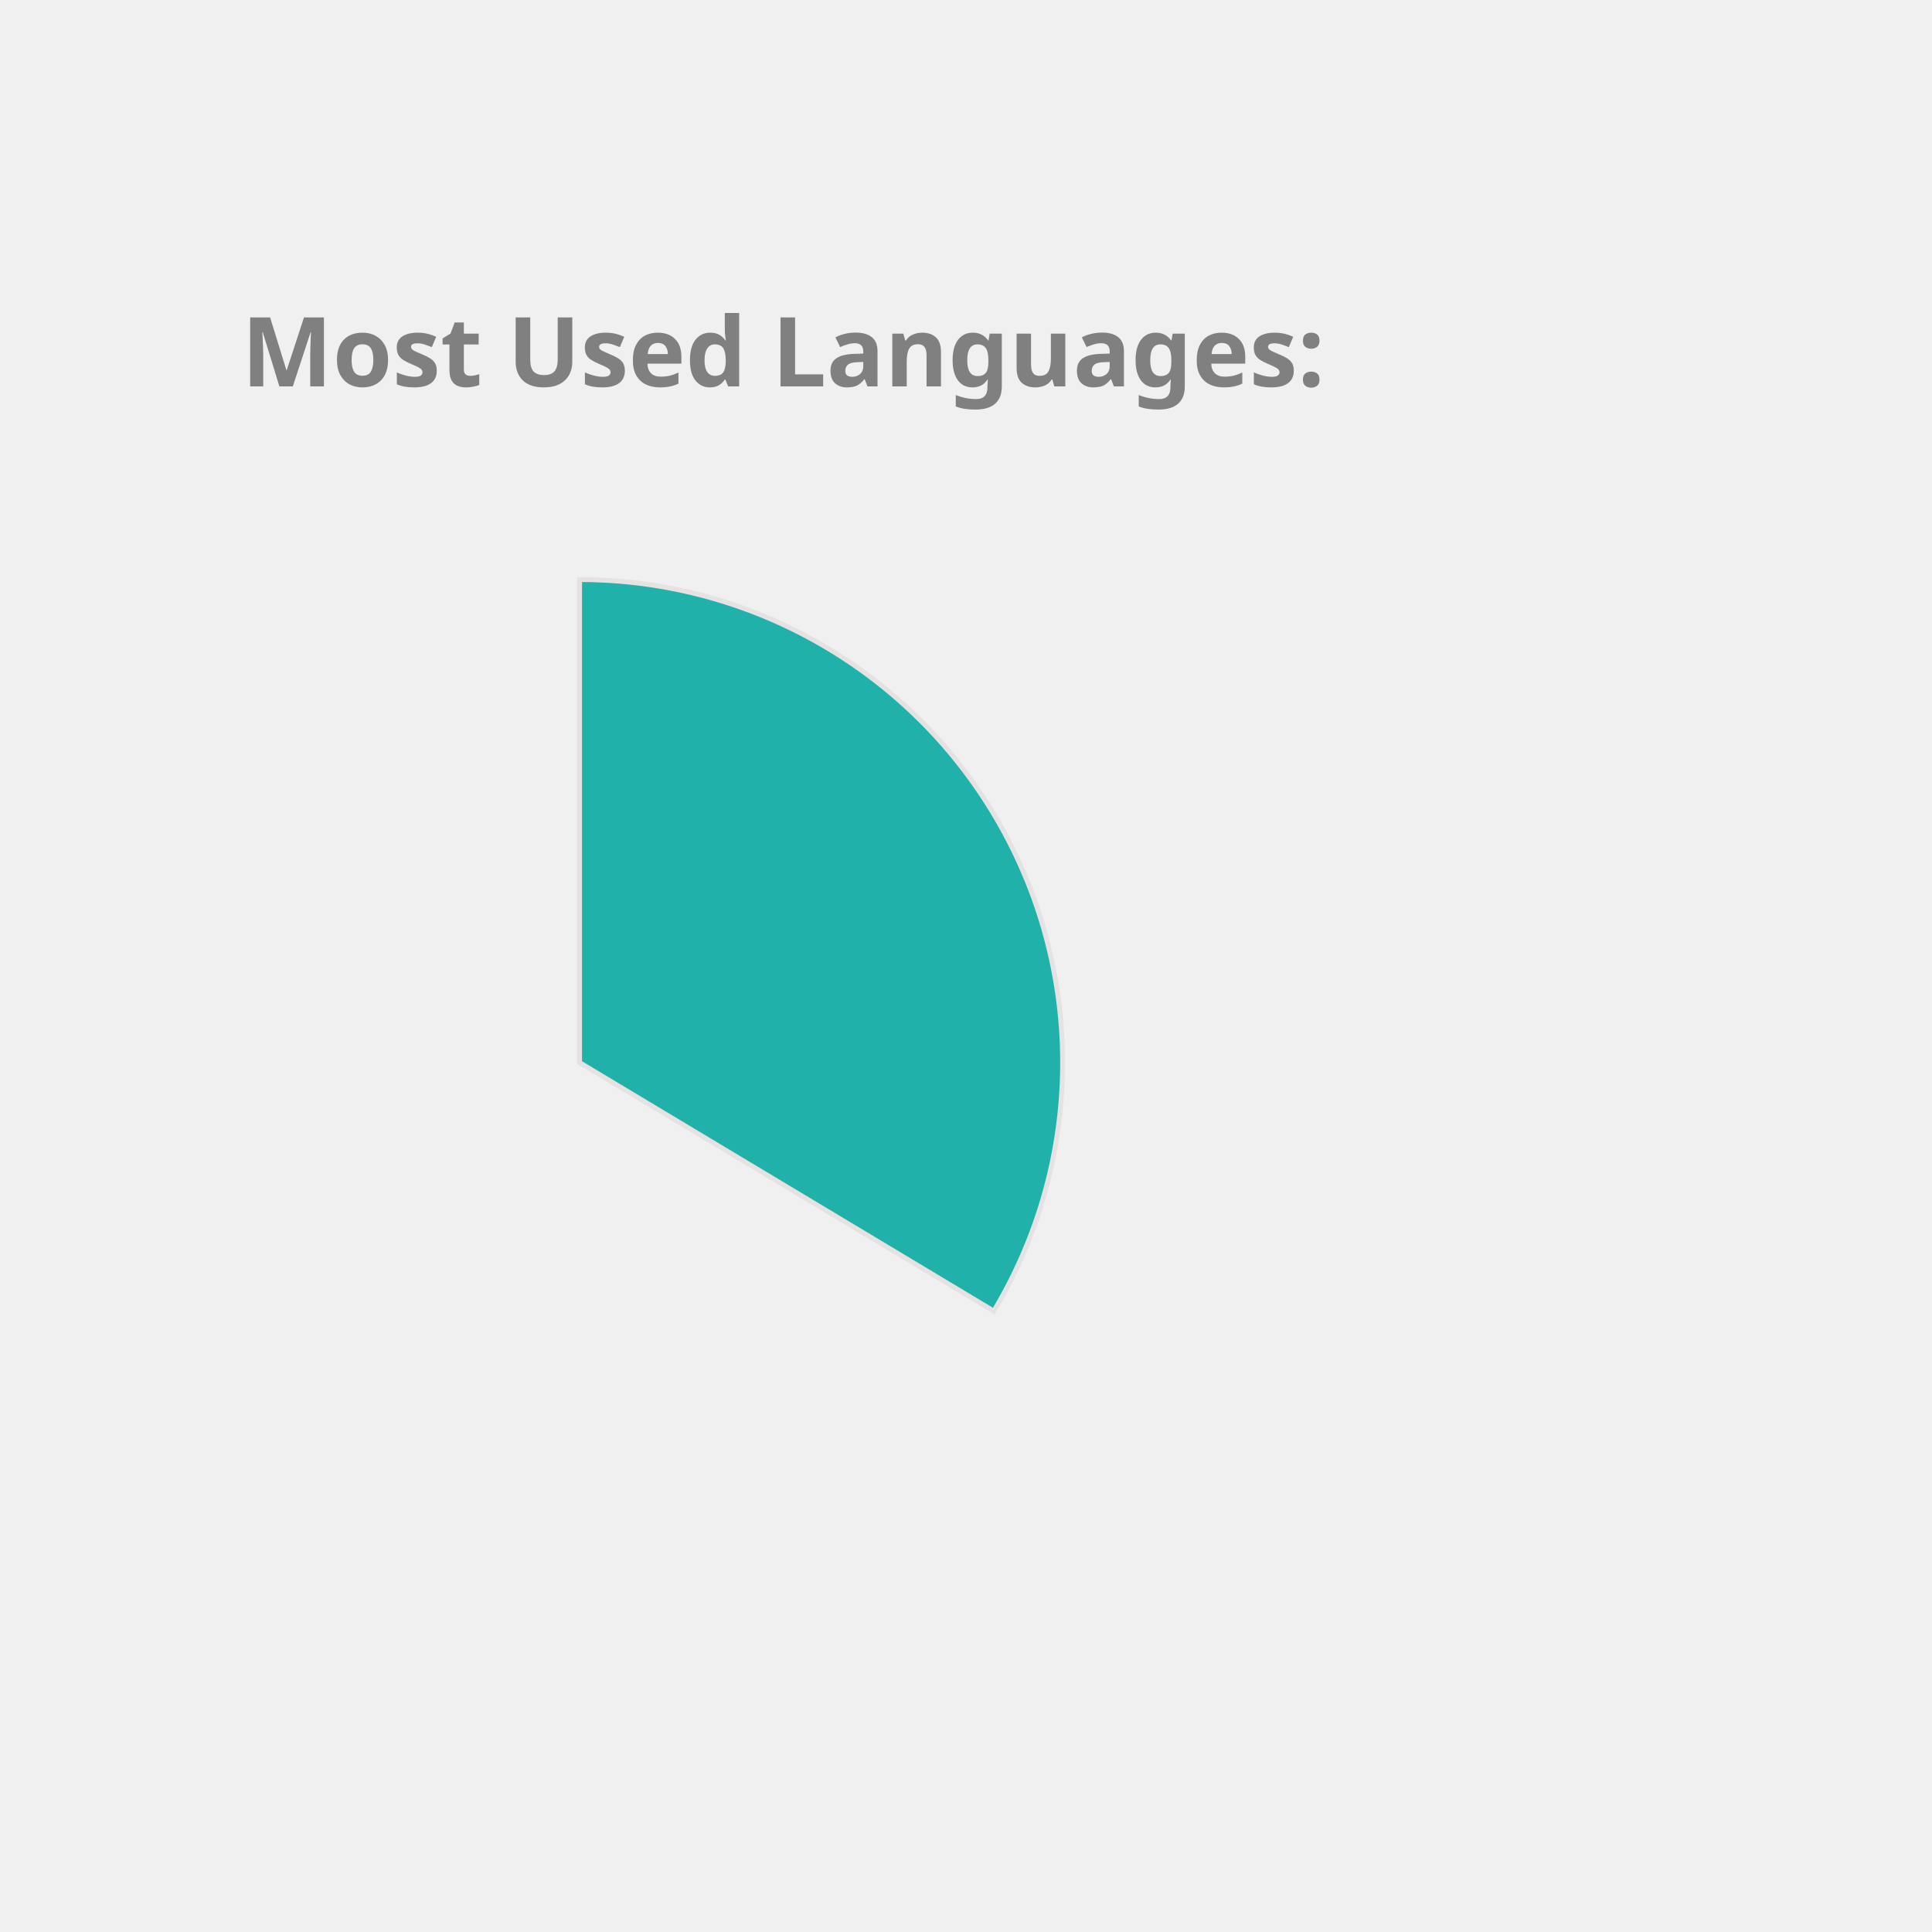
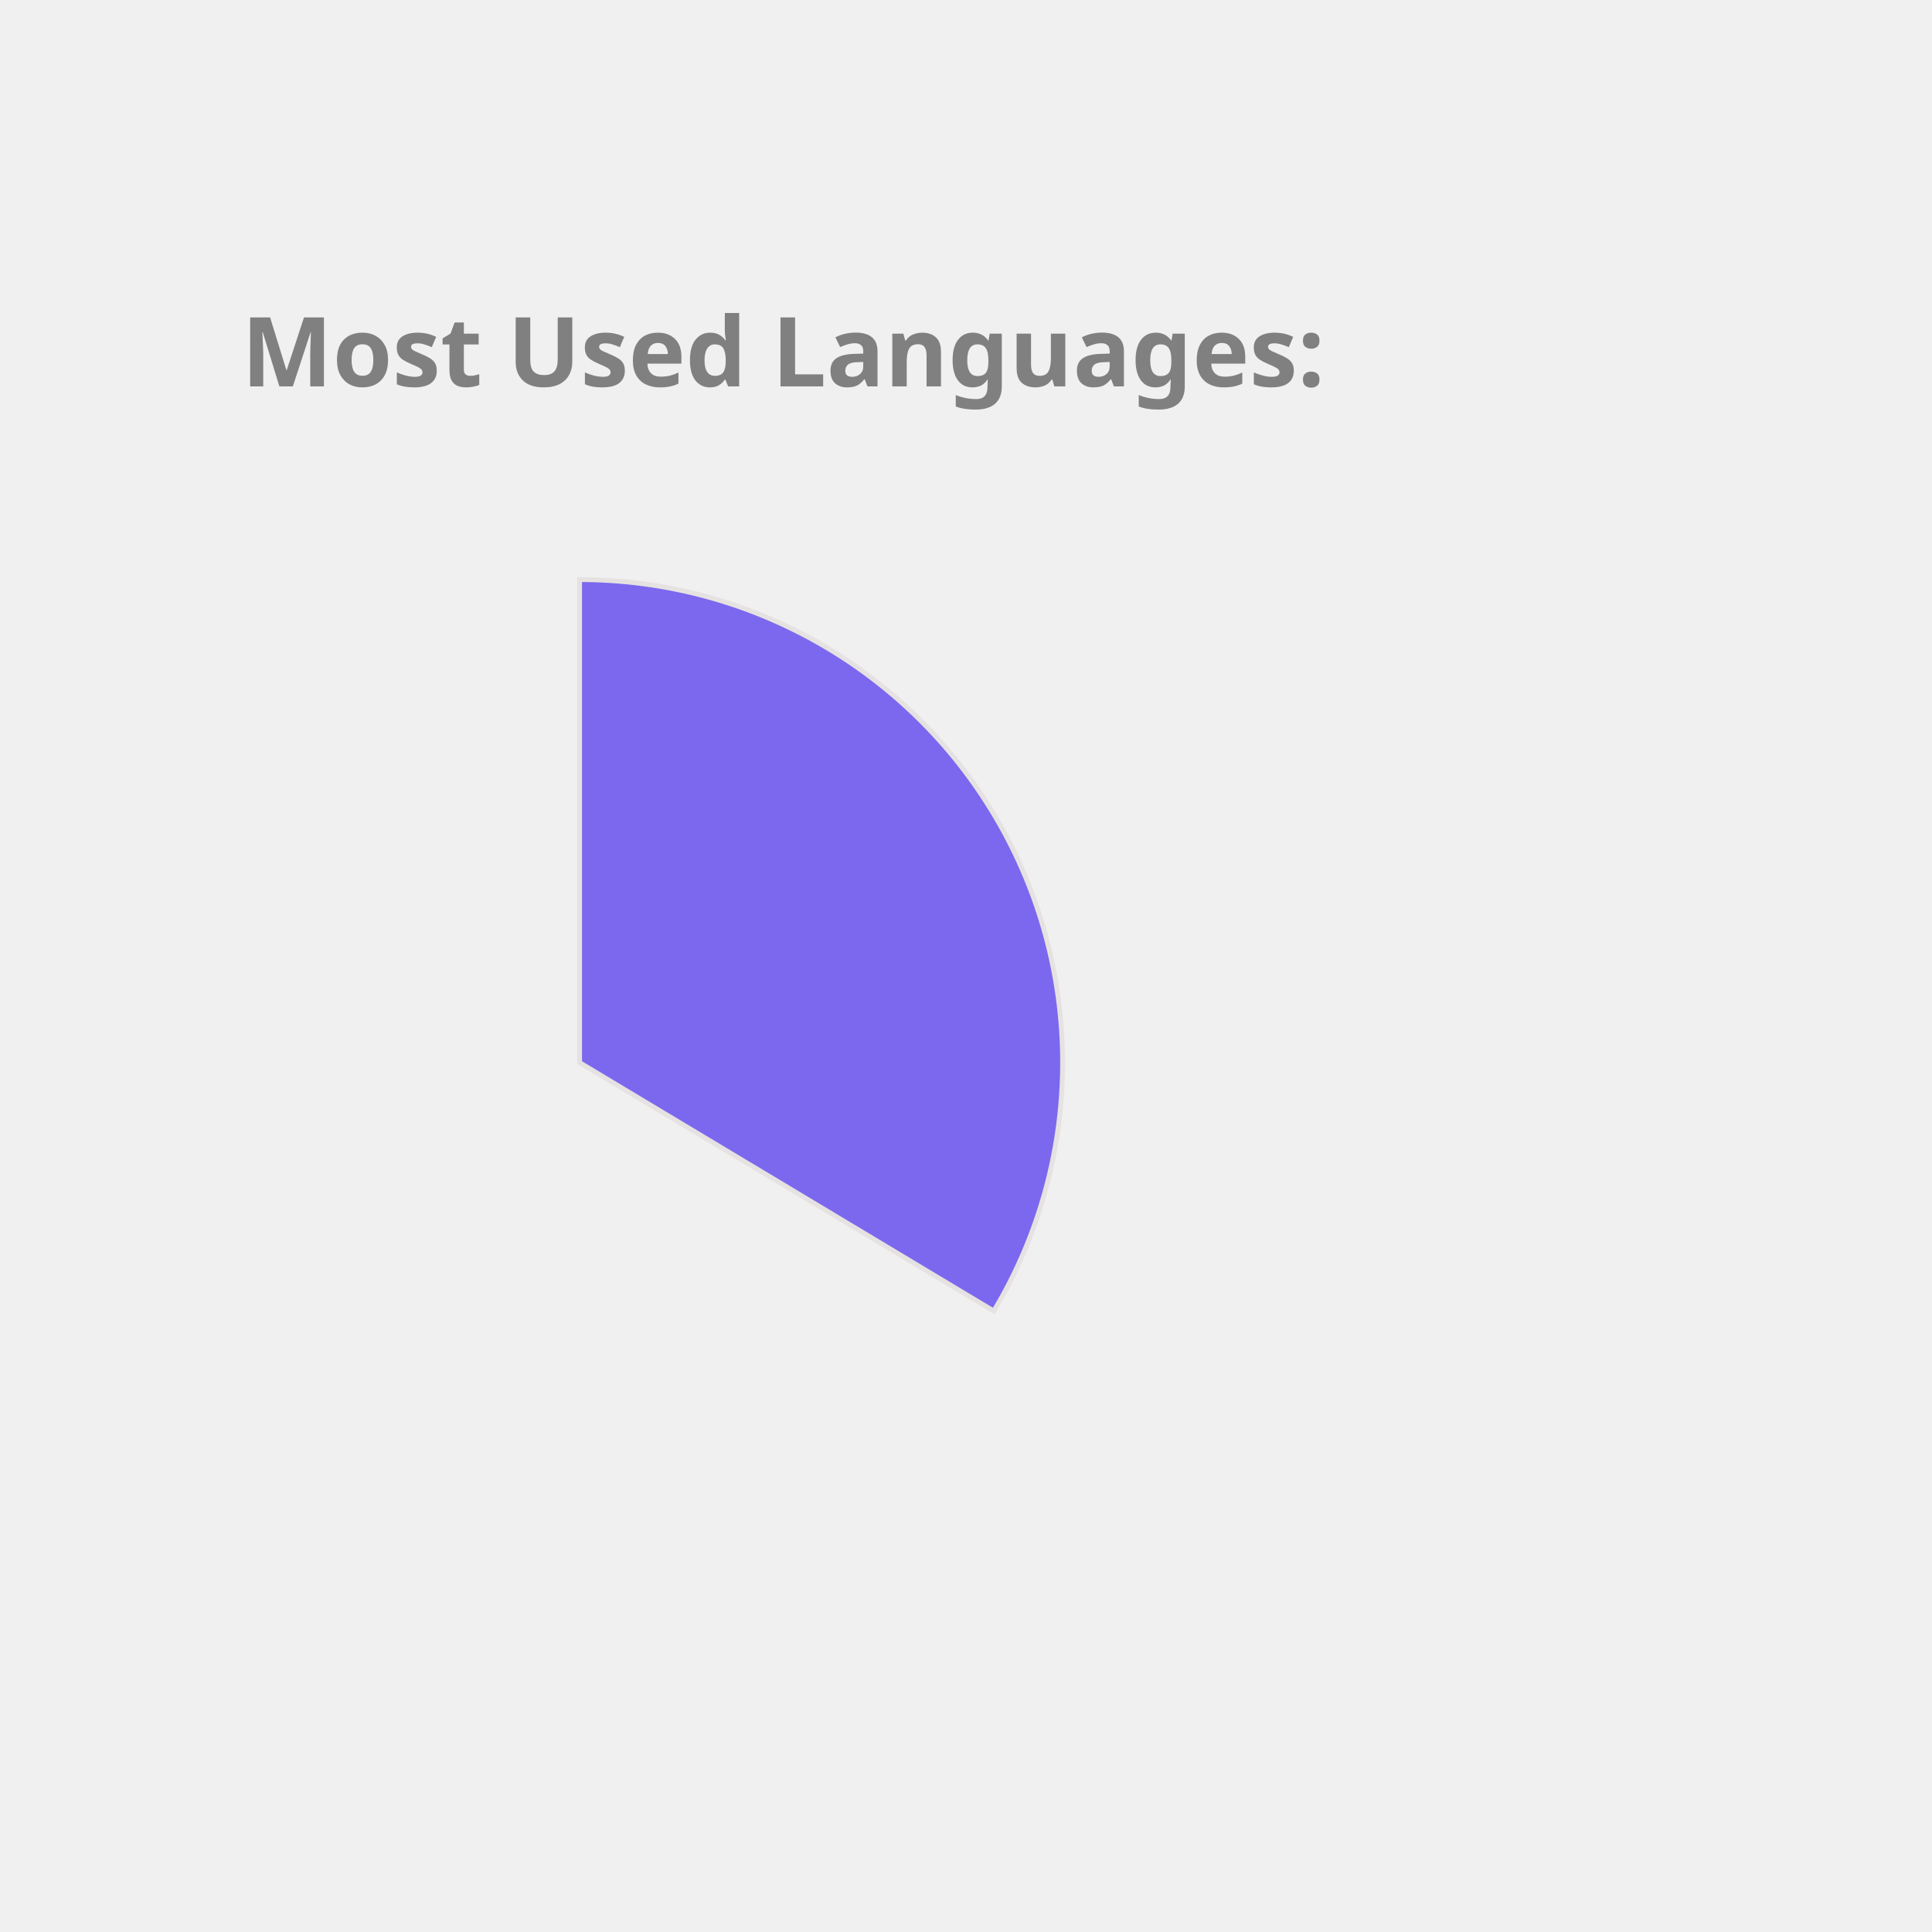
<svg xmlns="http://www.w3.org/2000/svg" height="350px" width="350px" viewBox="0 0 400 400">
  <style> 
        .label {
                font: bold 20px sans-serif;
                color: #404040;
                -webkit-text-stroke: 1px white;
        }

        path {
                stroke: #E6E2E1;
                stroke-width: 1px;
                transform: translate(60px, 100px);
        }

        .path_1 {
                animation: fadeIn 5s linear forwards;
        }

        .path_2 {
                transform: scale(0);
                animation: fadeIn 5s linear forwards 5s;
        }


        
        .path_3 {
                transform: scale(0);
                animation: fadeIn 5s linear forwards 10s;
        }


        .path_4 {
                transform: scale(0);
                animation: fadeIn 5s linear forwards 15s;
        }

        .path_5 {
                transform: scale(0);
                animation: fadeIn 5s linear forwards 20s;
        }

        .path_6 {
                transform: scale(0);
                animation: fadeIn 5s linear forwards 25s;
        }

        .path_7 {
                transform: scale(0);
                animation: fadeIn 5s linear forwards 30s;
        }

        .path_8 {
                transform: scale(0);
                animation: fadeIn 5s linear forwards 35s;
        }

        .path_9 {
                transform: scale(0);
                animation: fadeIn 5s linear forwards 40s;
        }

        .path_10 {
                transform: scale(0);
                animation: fadeIn 5s linear forwards 45s;
        }

        @keyframes fadeIn {
                0% {                        
                        transform: translate(250px, 300px) rotate(0deg) scale(0);
                        
                }
                50% {
                        transform: translate(150px, 220px) rotate(180deg) scale(0.5);
                        
                }
                
                100% {
                        transform: translate(60px, 120px) rotate(360deg) scale(1);
                        
                }
        }
        .txt_1 {
                opacity: 0;
                animation: txtShow 5s linear forwards 0s;
        }

        .txt_2 {
                opacity: 0;
                animation: txtShow 5s linear forwards 5s;
        }

        .txt_3 {
                opacity: 0;
                animation: txtShow 5s linear forwards 10s;
        }

        .txt_4 {
                opacity: 0;
                animation: txtShow 5s linear forwards 15s;
        }

        .txt_5 {
                opacity: 0;
                animation: txtShow 5s linear forwards 20s;
        }

        .txt_6 {
                opacity: 0;
                animation: txtShow 5s linear forwards 25s;
        }

        .txt_7 {
                opacity: 0;
                animation: txtShow 5s linear forwards 30s;
        }

        .txt_8 {
                opacity: 0;
                animation: txtShow 5s linear forwards 35s;
        }

        .txt_9 {
                opacity: 0;
                animation: txtShow 5s linear forwards 40s;
        }

        .txt_10 {
                opacity: 0;
                animation: txtShow 5s linear forwards 45s;
        }

        @keyframes txtShow {
                0% {                        
                        opacity: 0;
                        transform: translate(0px, 0px) scale(0);
                }
                100% {
                        opacity: 1;
                        transform: translate(0px, 0px) scale(1);
                        
                }
        }
</style>
-   <path class="path_1" d="M 60,120 L 60,20 A 100,100 0 0 1 145.753,171.444 Z" fill="LightSeaGreen" stroke="#fff" stroke-width="2" />
-   <text class="txt_1" x="260" y="150" fill="LightSeaGreen" stroke="LightSeaGreen" stroke-width="1">JavaScript</text>
-   <path class="path_2" d="M 60,120 L 145.753,171.444 A 100,100 0 0 1 -12.031,189.365 Z" fill="DodgerBlue" stroke="#fff" stroke-width="2" />
-   <text class="txt_2" x="260" y="170" fill="DodgerBlue" stroke="DodgerBlue" stroke-width="1">C++</text>
+   <path class="path_1" d="M 60,120 L 60,20 A 100,100 0 0 1 145.753,171.444 Z" fill="MediumSlateBlue" stroke="#fff" stroke-width="2" />
+   <text class="txt_1" x="260" y="150" fill="MediumSlateBlue" stroke="MediumSlateBlue" stroke-width="1">JavaScript</text>
+   <path class="path_2" d="M 60,120 L 145.753,171.444 A 100,100 0 0 1 -12.031,189.365 Z" fill="Chocolate" stroke="#fff" stroke-width="2" />
+   <text class="txt_2" x="260" y="170" fill="Chocolate" stroke="Chocolate" stroke-width="1">C++</text>
  <path class="path_3" d="M 60,120 L -12.031,189.365 A 100,100 0 0 1 -15.425,54.341 Z" fill="MediumAquaMarine" stroke="#fff" stroke-width="2" />
  <text class="txt_3" x="260" y="190" fill="MediumAquaMarine" stroke="MediumAquaMarine" stroke-width="1">Java</text>
-   <path class="path_4" d="M 60,120 L -15.425,54.341 A 100,100 0 0 1 53.721,20.197 Z" fill="MediumSlateBlue" stroke="#fff" stroke-width="2" />
-   <text class="txt_4" x="260" y="210" fill="MediumSlateBlue" stroke="MediumSlateBlue" stroke-width="1">HTML</text>
-   <path class="path_5" d="M 60,120 L 53.721,20.197 A 100,100 0 0 1 60.628,20.002 Z" fill="Chocolate" stroke="#fff" stroke-width="2" />
-   <text class="txt_5" x="260" y="230" fill="Chocolate" stroke="Chocolate" stroke-width="1">CSS</text>
+   <path class="path_4" d="M 60,120 L -15.425,54.341 A 100,100 0 0 1 53.721,20.197 Z" fill="MediumTurquoise" stroke="#fff" stroke-width="2" />
+   <text class="txt_4" x="260" y="210" fill="MediumTurquoise" stroke="MediumTurquoise" stroke-width="1">HTML</text>
+   <path class="path_5" d="M 60,120 L 53.721,20.197 A 100,100 0 0 1 60.628,20.002 Z" fill="SteelBlue" stroke="#fff" stroke-width="2" />
+   <text class="txt_5" x="260" y="230" fill="SteelBlue" stroke="SteelBlue" stroke-width="1">CSS</text>
  <g class="label">
    <text x="50" y="80" fill="grey">Most Used Languages:</text>
  </g>
</svg>
